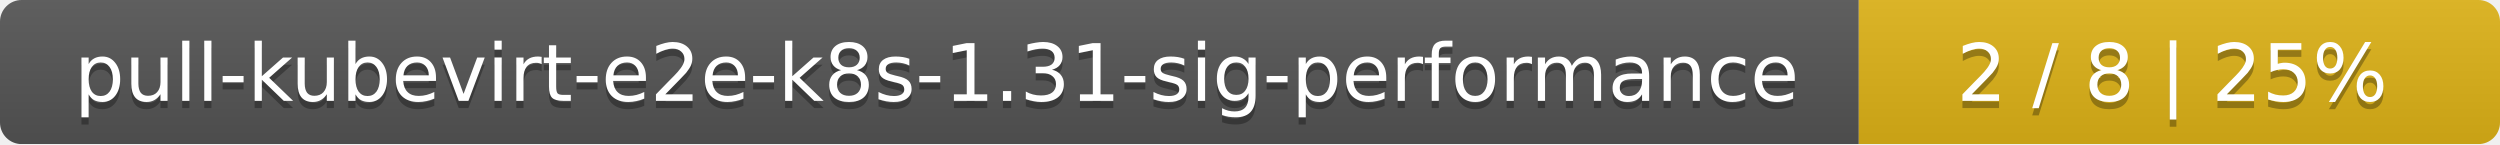
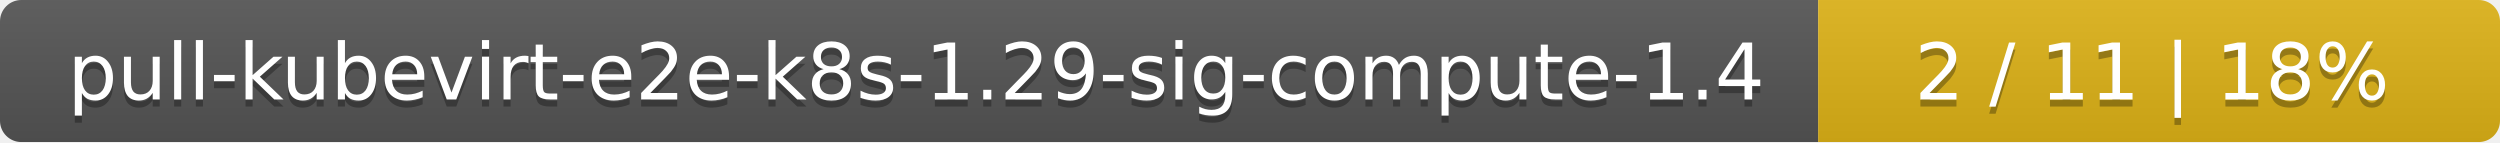
- <svg xmlns="http://www.w3.org/2000/svg" width="347" height="20">
+ <svg xmlns="http://www.w3.org/2000/svg" width="352" height="20">
  <linearGradient id="smooth" x2="0" y2="100%">
    <stop offset="0" stop-color="#bbb" stop-opacity=".1" />
    <stop offset="1" stop-opacity=".1" />
  </linearGradient>
  <mask id="round">
-     <rect width="347" height="20" rx="3" fill="#fff" />
+     <rect width="352" height="20" rx="3" fill="#fff" />
  </mask>
  <g mask="url(#round)">
-     <rect width="258" height="20" fill="#555" />
-     <rect x="258" width="89" height="20" fill="#dfb317" />
-     <rect width="347" height="20" fill="url(#smooth)" />
+     <rect width="256" height="20" fill="#555" />
+     <rect x="256" width="96" height="20" fill="#dfb317" />
+     <rect width="352" height="20" fill="url(#smooth)" />
  </g>
  <g fill="#fff" text-anchor="middle" font-family="DejaVu Sans,Verdana,Geneva,sans-serif" font-size="11">
-     <text x="130" y="15" fill="#010101" fill-opacity=".3">pull-kubevirt-e2e-k8s-1.31-sig-performance</text>
-     <text x="130" y="14">pull-kubevirt-e2e-k8s-1.31-sig-performance</text>
-     <text x="301.5" y="15" fill="#010101" fill-opacity=".3">2 / 8    |    25%</text>
-     <text x="301.5" y="14">2 / 8    |    25%</text>
+     <text x="129" y="15" fill="#010101" fill-opacity=".3">pull-kubevirt-e2e-k8s-1.29-sig-compute-1.4</text>
+     <text x="129" y="14">pull-kubevirt-e2e-k8s-1.29-sig-compute-1.4</text>
+     <text x="303" y="15" fill="#010101" fill-opacity=".3">2 / 11    |    18%</text>
+     <text x="303" y="14">2 / 11    |    18%</text>
  </g>
</svg>
